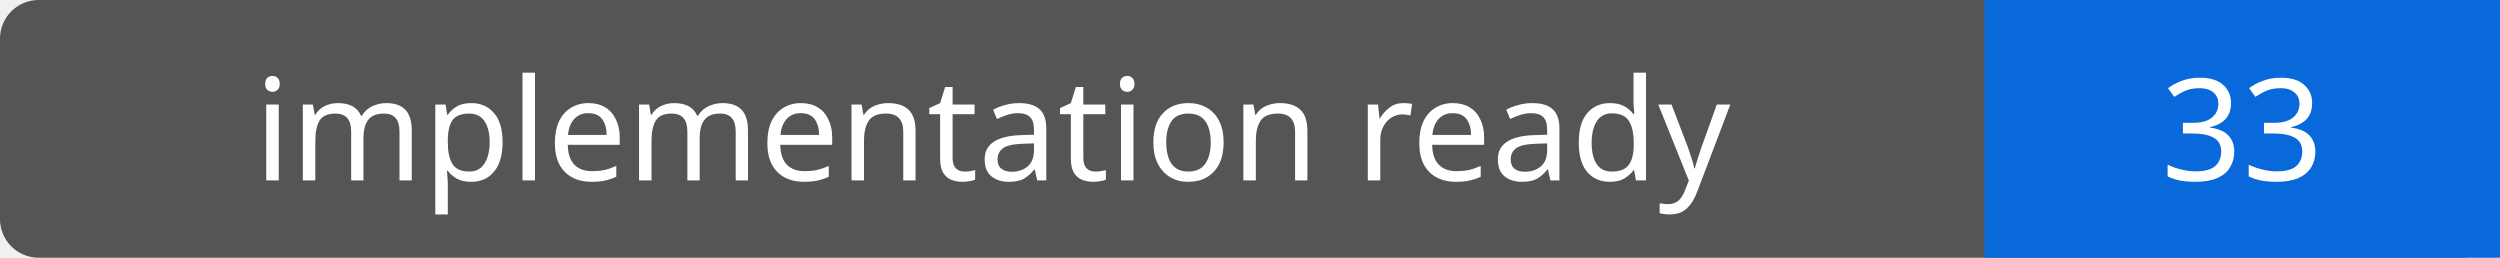
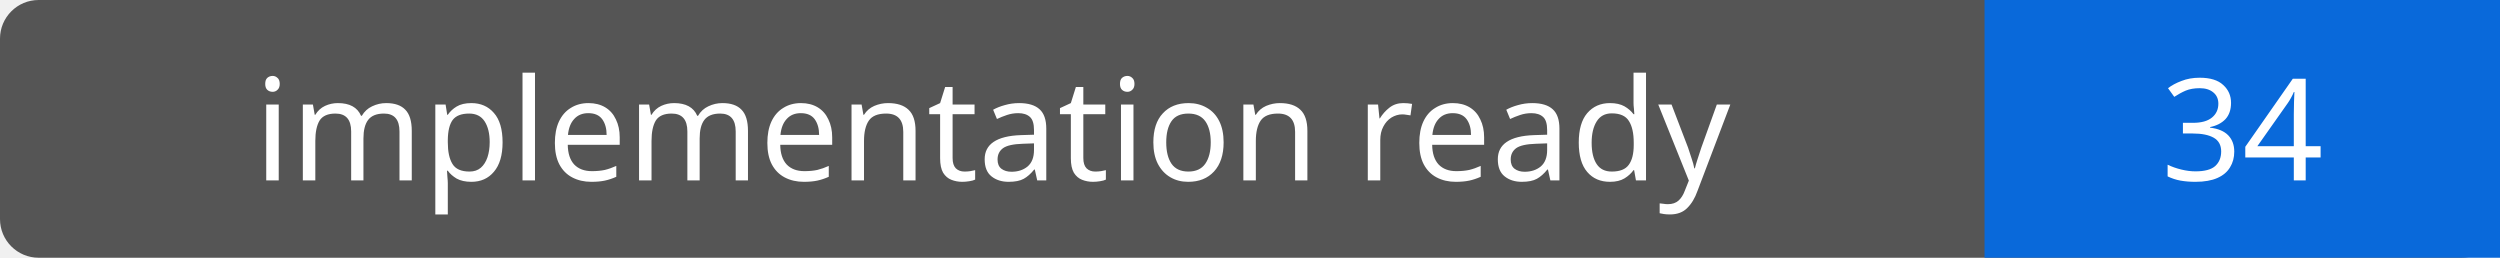
- <svg xmlns="http://www.w3.org/2000/svg" width="194" height="20" role="img" aria-label="implementation ready: 33">
+ <svg xmlns="http://www.w3.org/2000/svg" width="194" height="20" role="img" aria-label="implementation ready: 34">
  <rect width="194" height="20" rx="3" fill="#555" />
  <path fill="#0969da" d="M154 0h40v20H154z" />
  <g fill="#fff" text-anchor="middle" font-family="Verdana,sans-serif" font-size="11">
    <text x="77.0" y="14">implementation ready</text>
-     <text x="174.0" y="14">33</text>
+     <text x="174.0" y="14">34</text>
  </g>
</svg>
